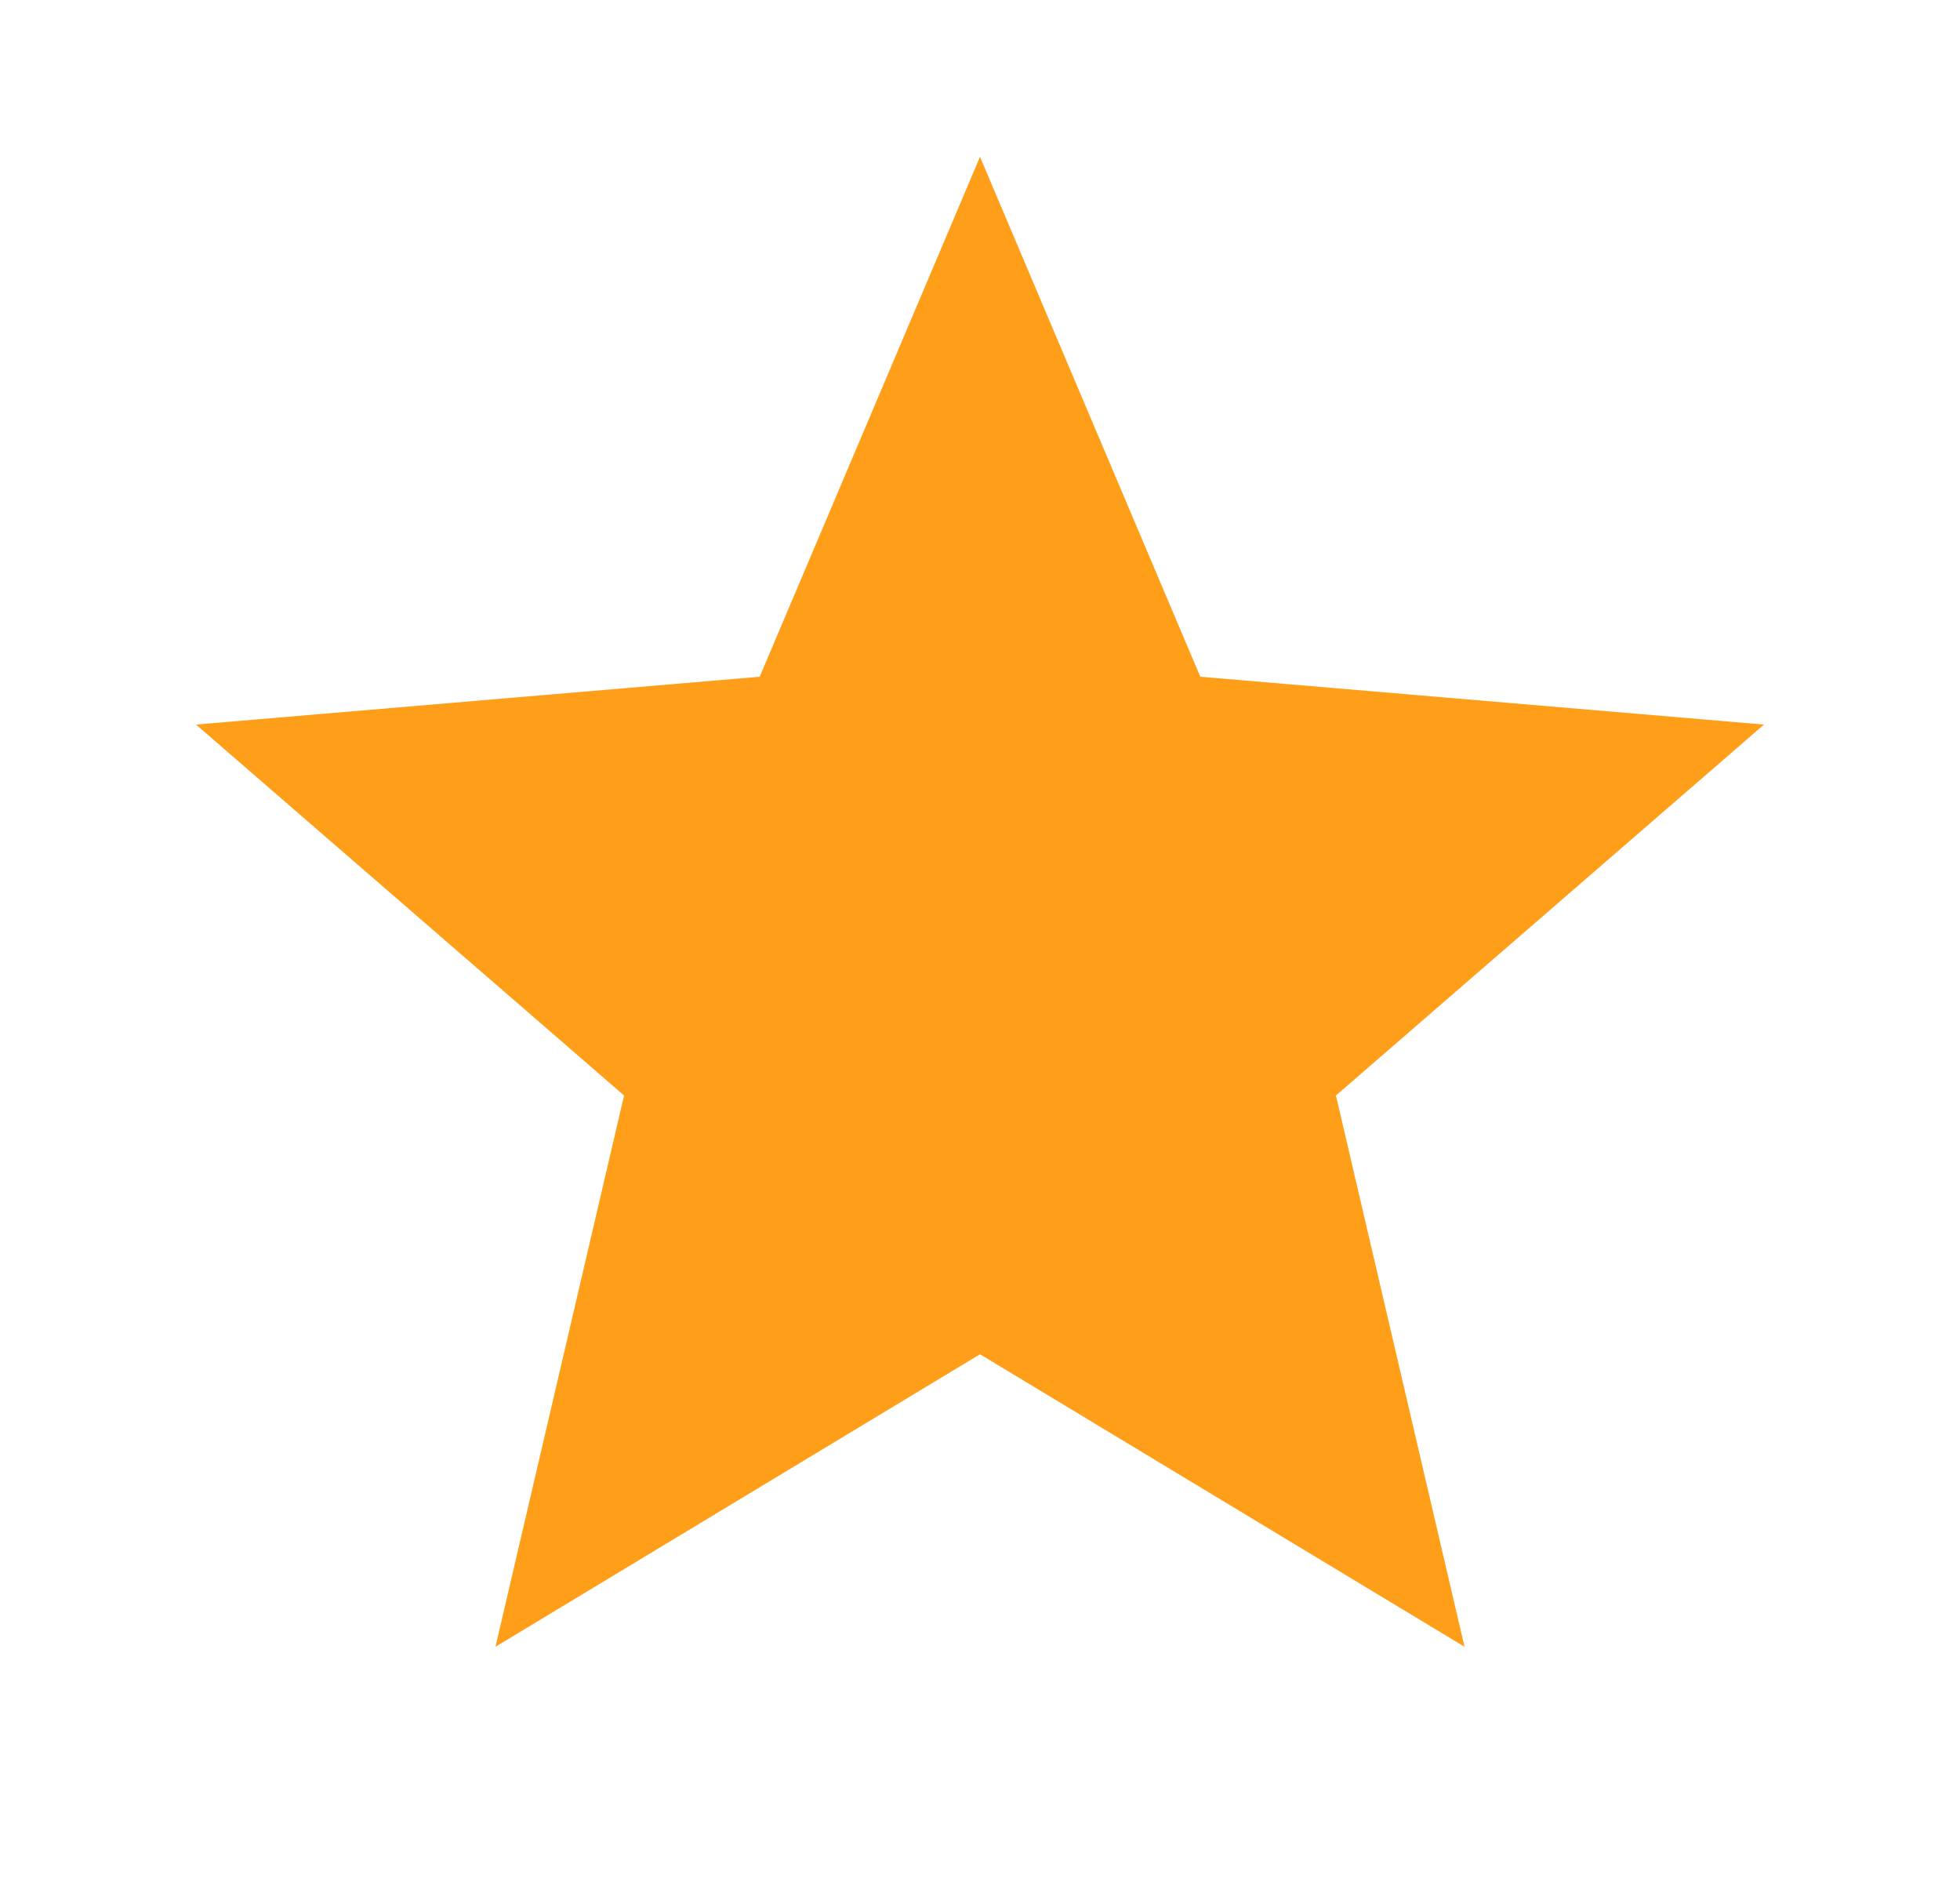
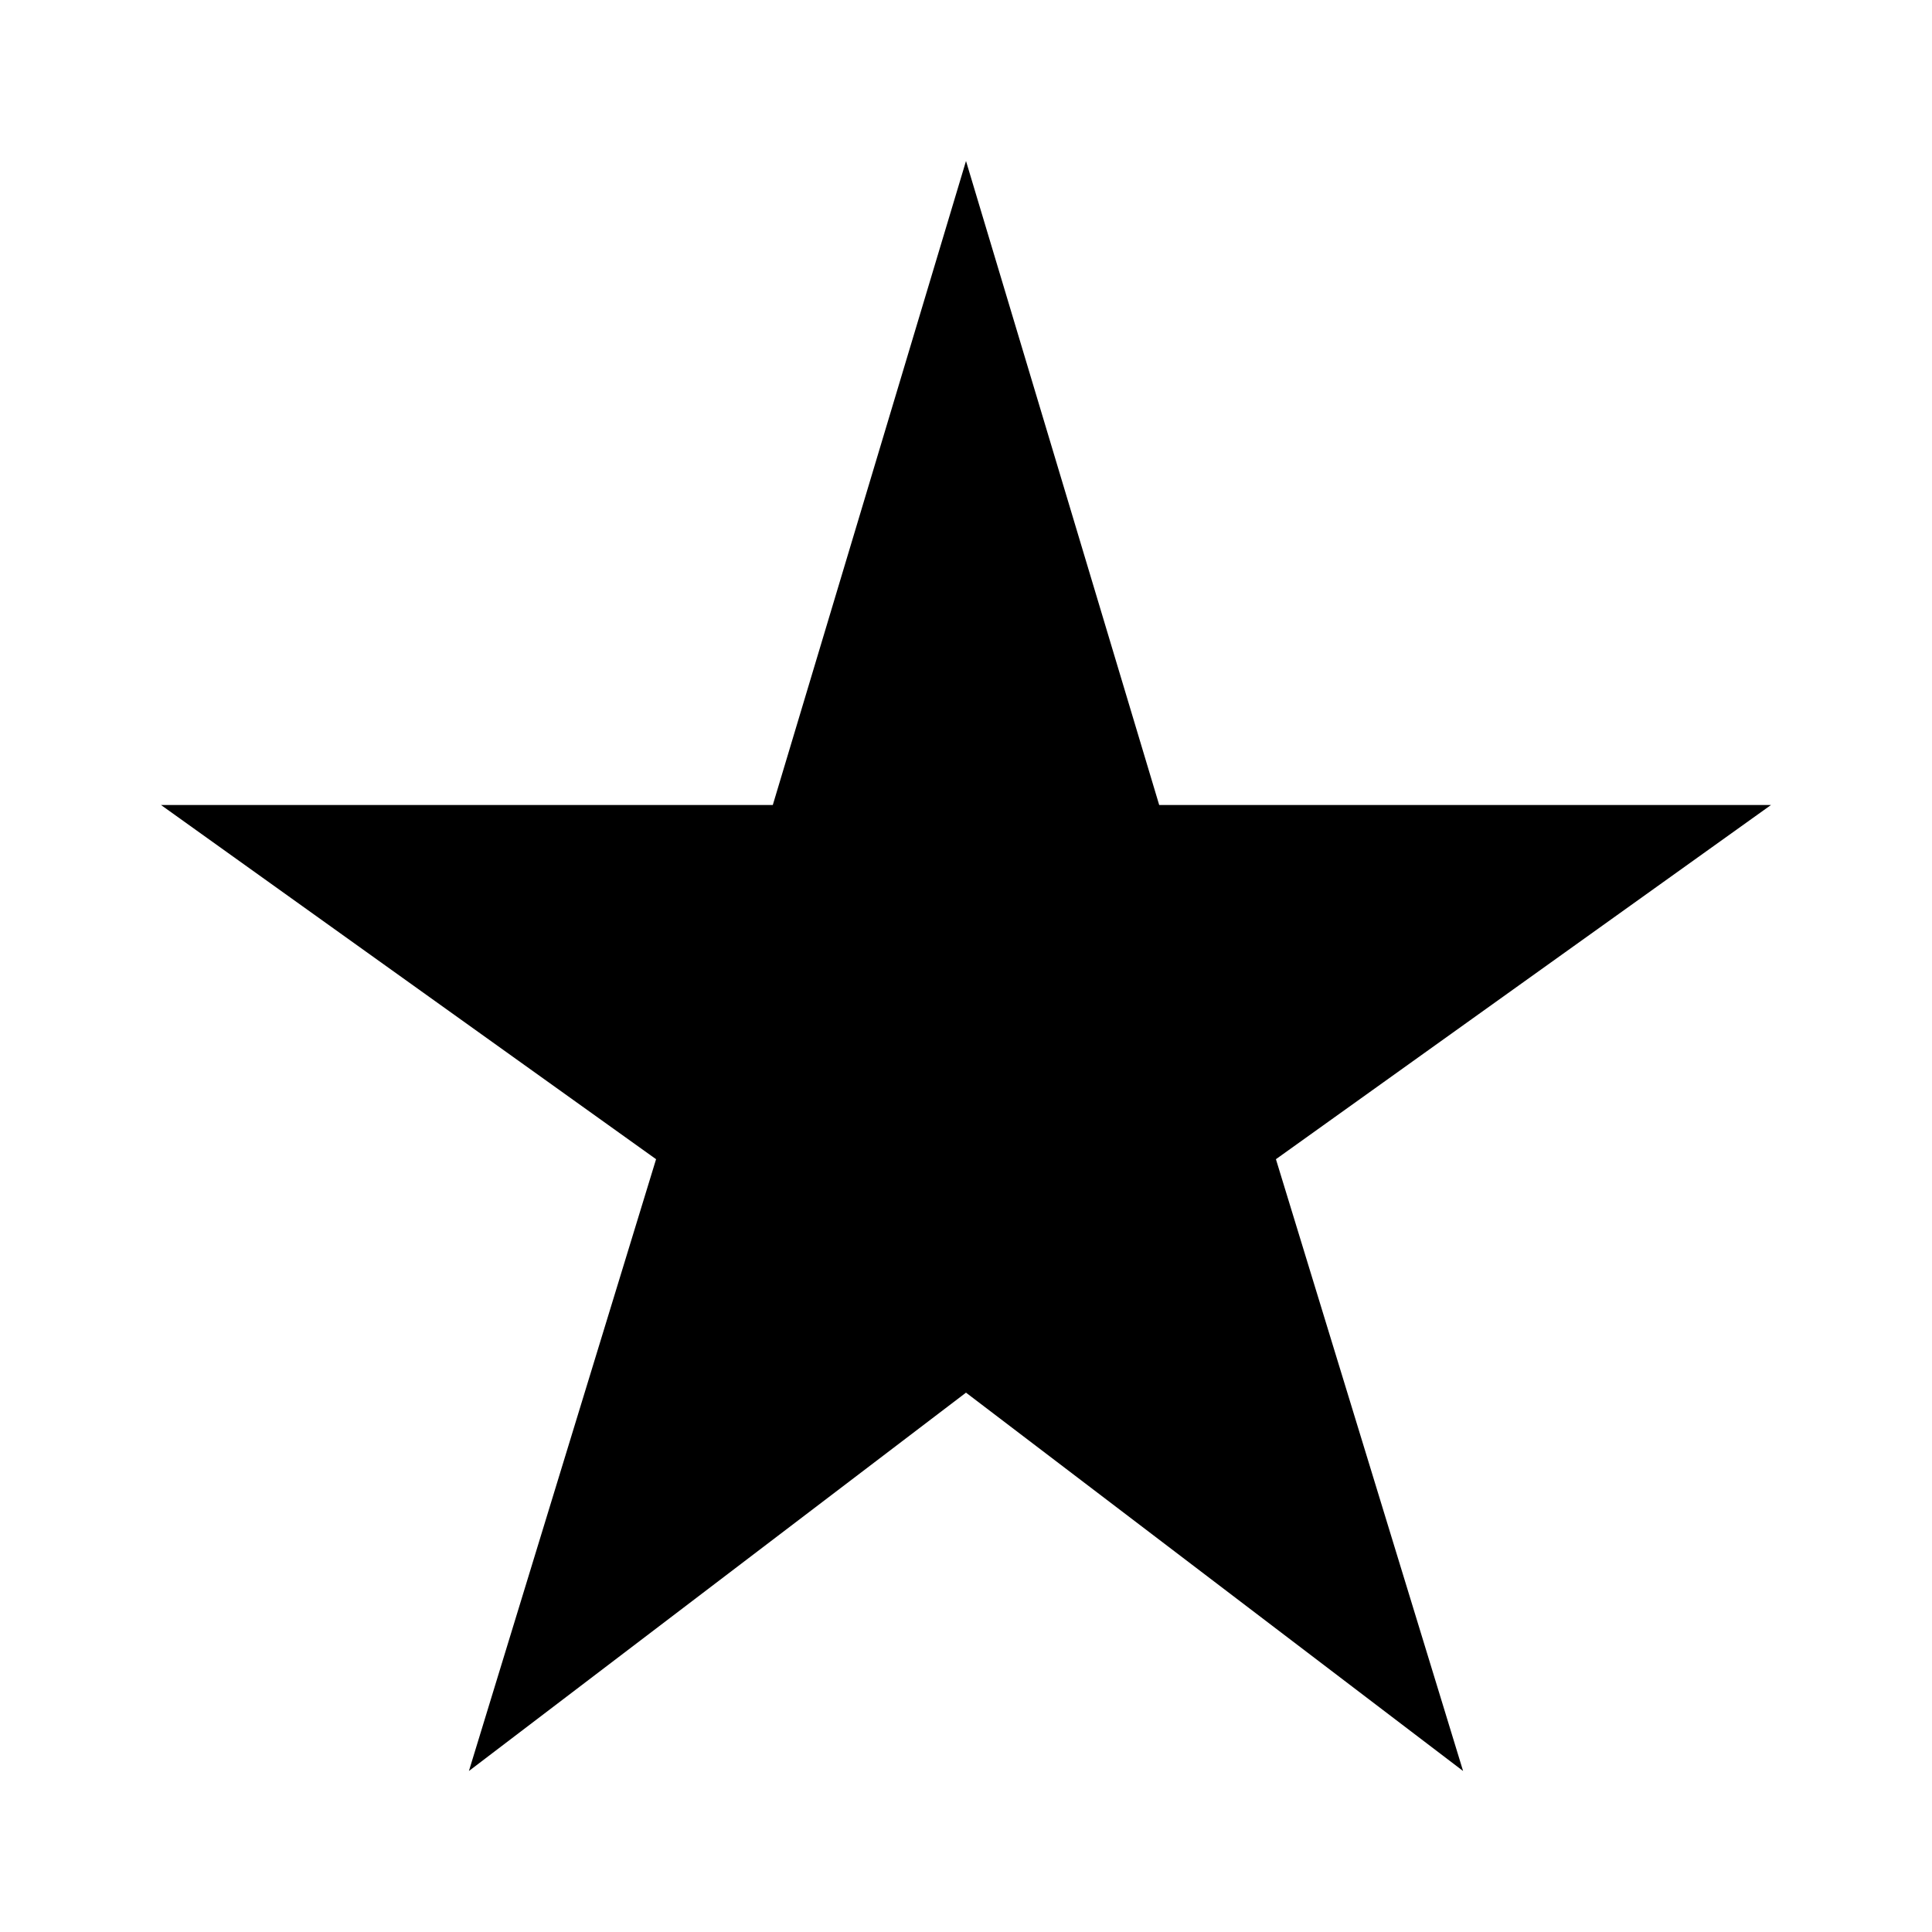
- <svg xmlns="http://www.w3.org/2000/svg" width="25" height="24" viewBox="0 0 25 24" fill="none">
-   <path d="M12.5 17.27L18.68 21L17.04 13.97L22.5 9.24L15.31 8.63L12.5 2L9.69 8.63L2.5 9.24L7.96 13.97L6.32 21L12.5 17.27Z" fill="#FF9E18" />
+ <svg xmlns="http://www.w3.org/2000/svg" height="48" width="48">
+   <path d="M11.65 44 16.3 28.8 4 20H19.2L24 4L28.8 20H44L31.7 28.8L36.35 44L24 34.6Z" />
</svg>
